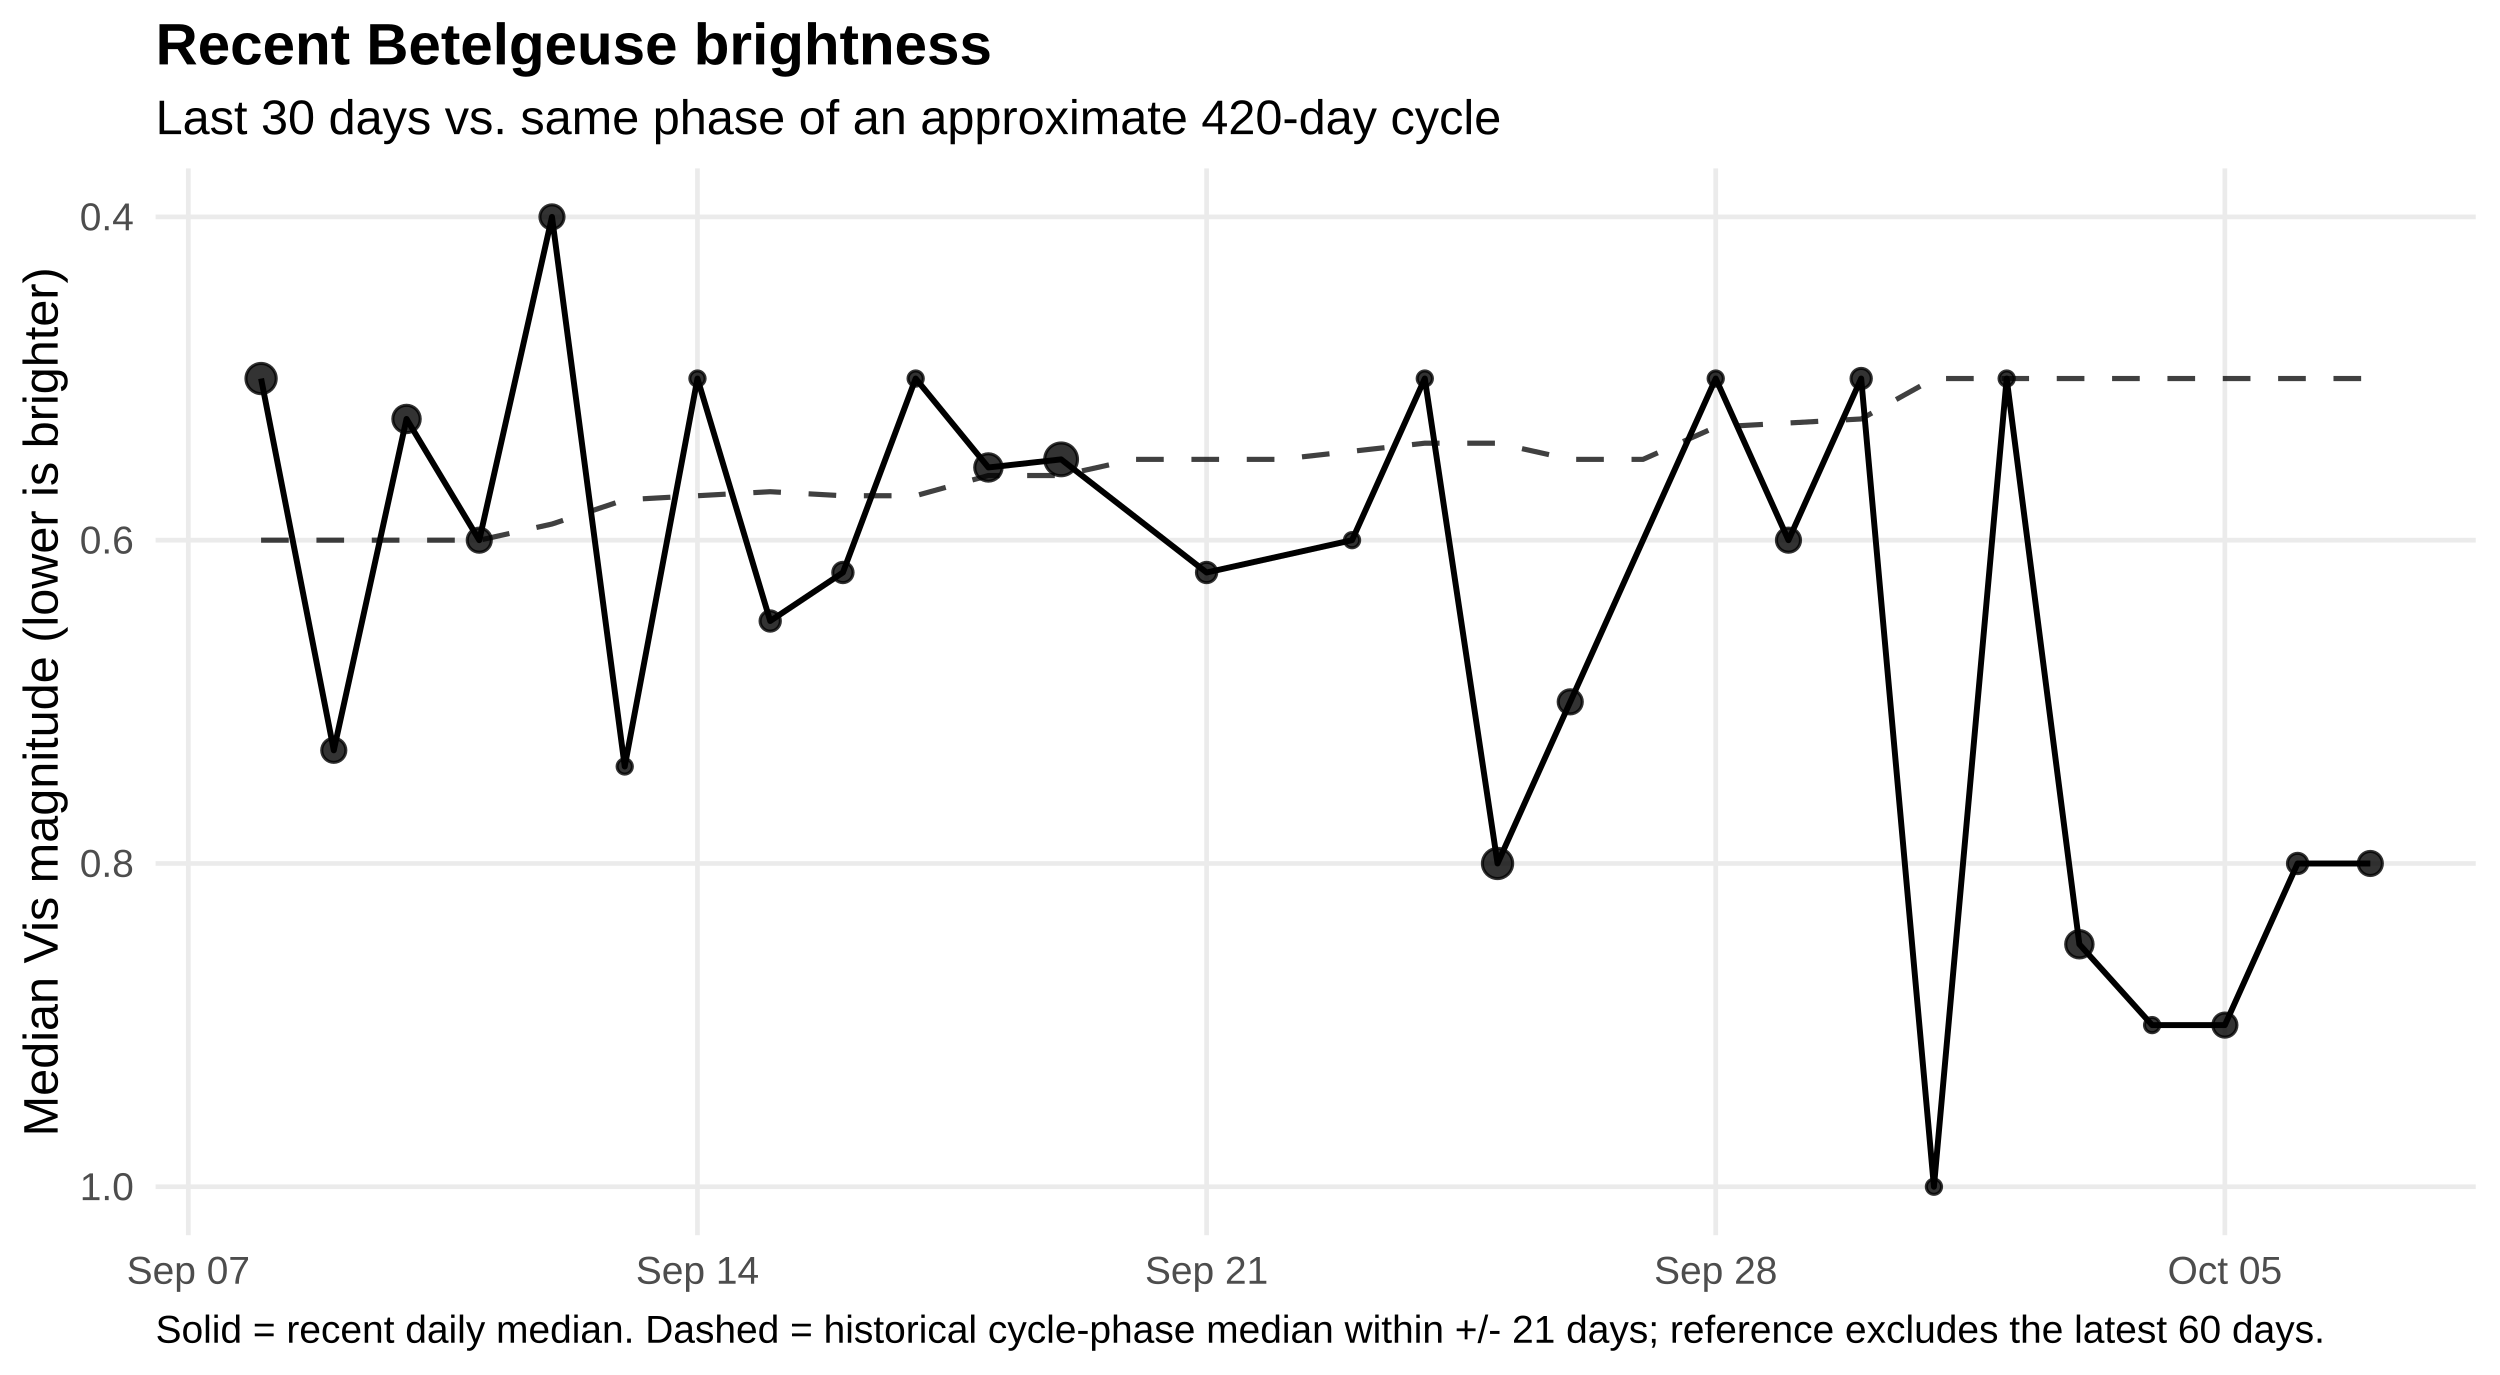
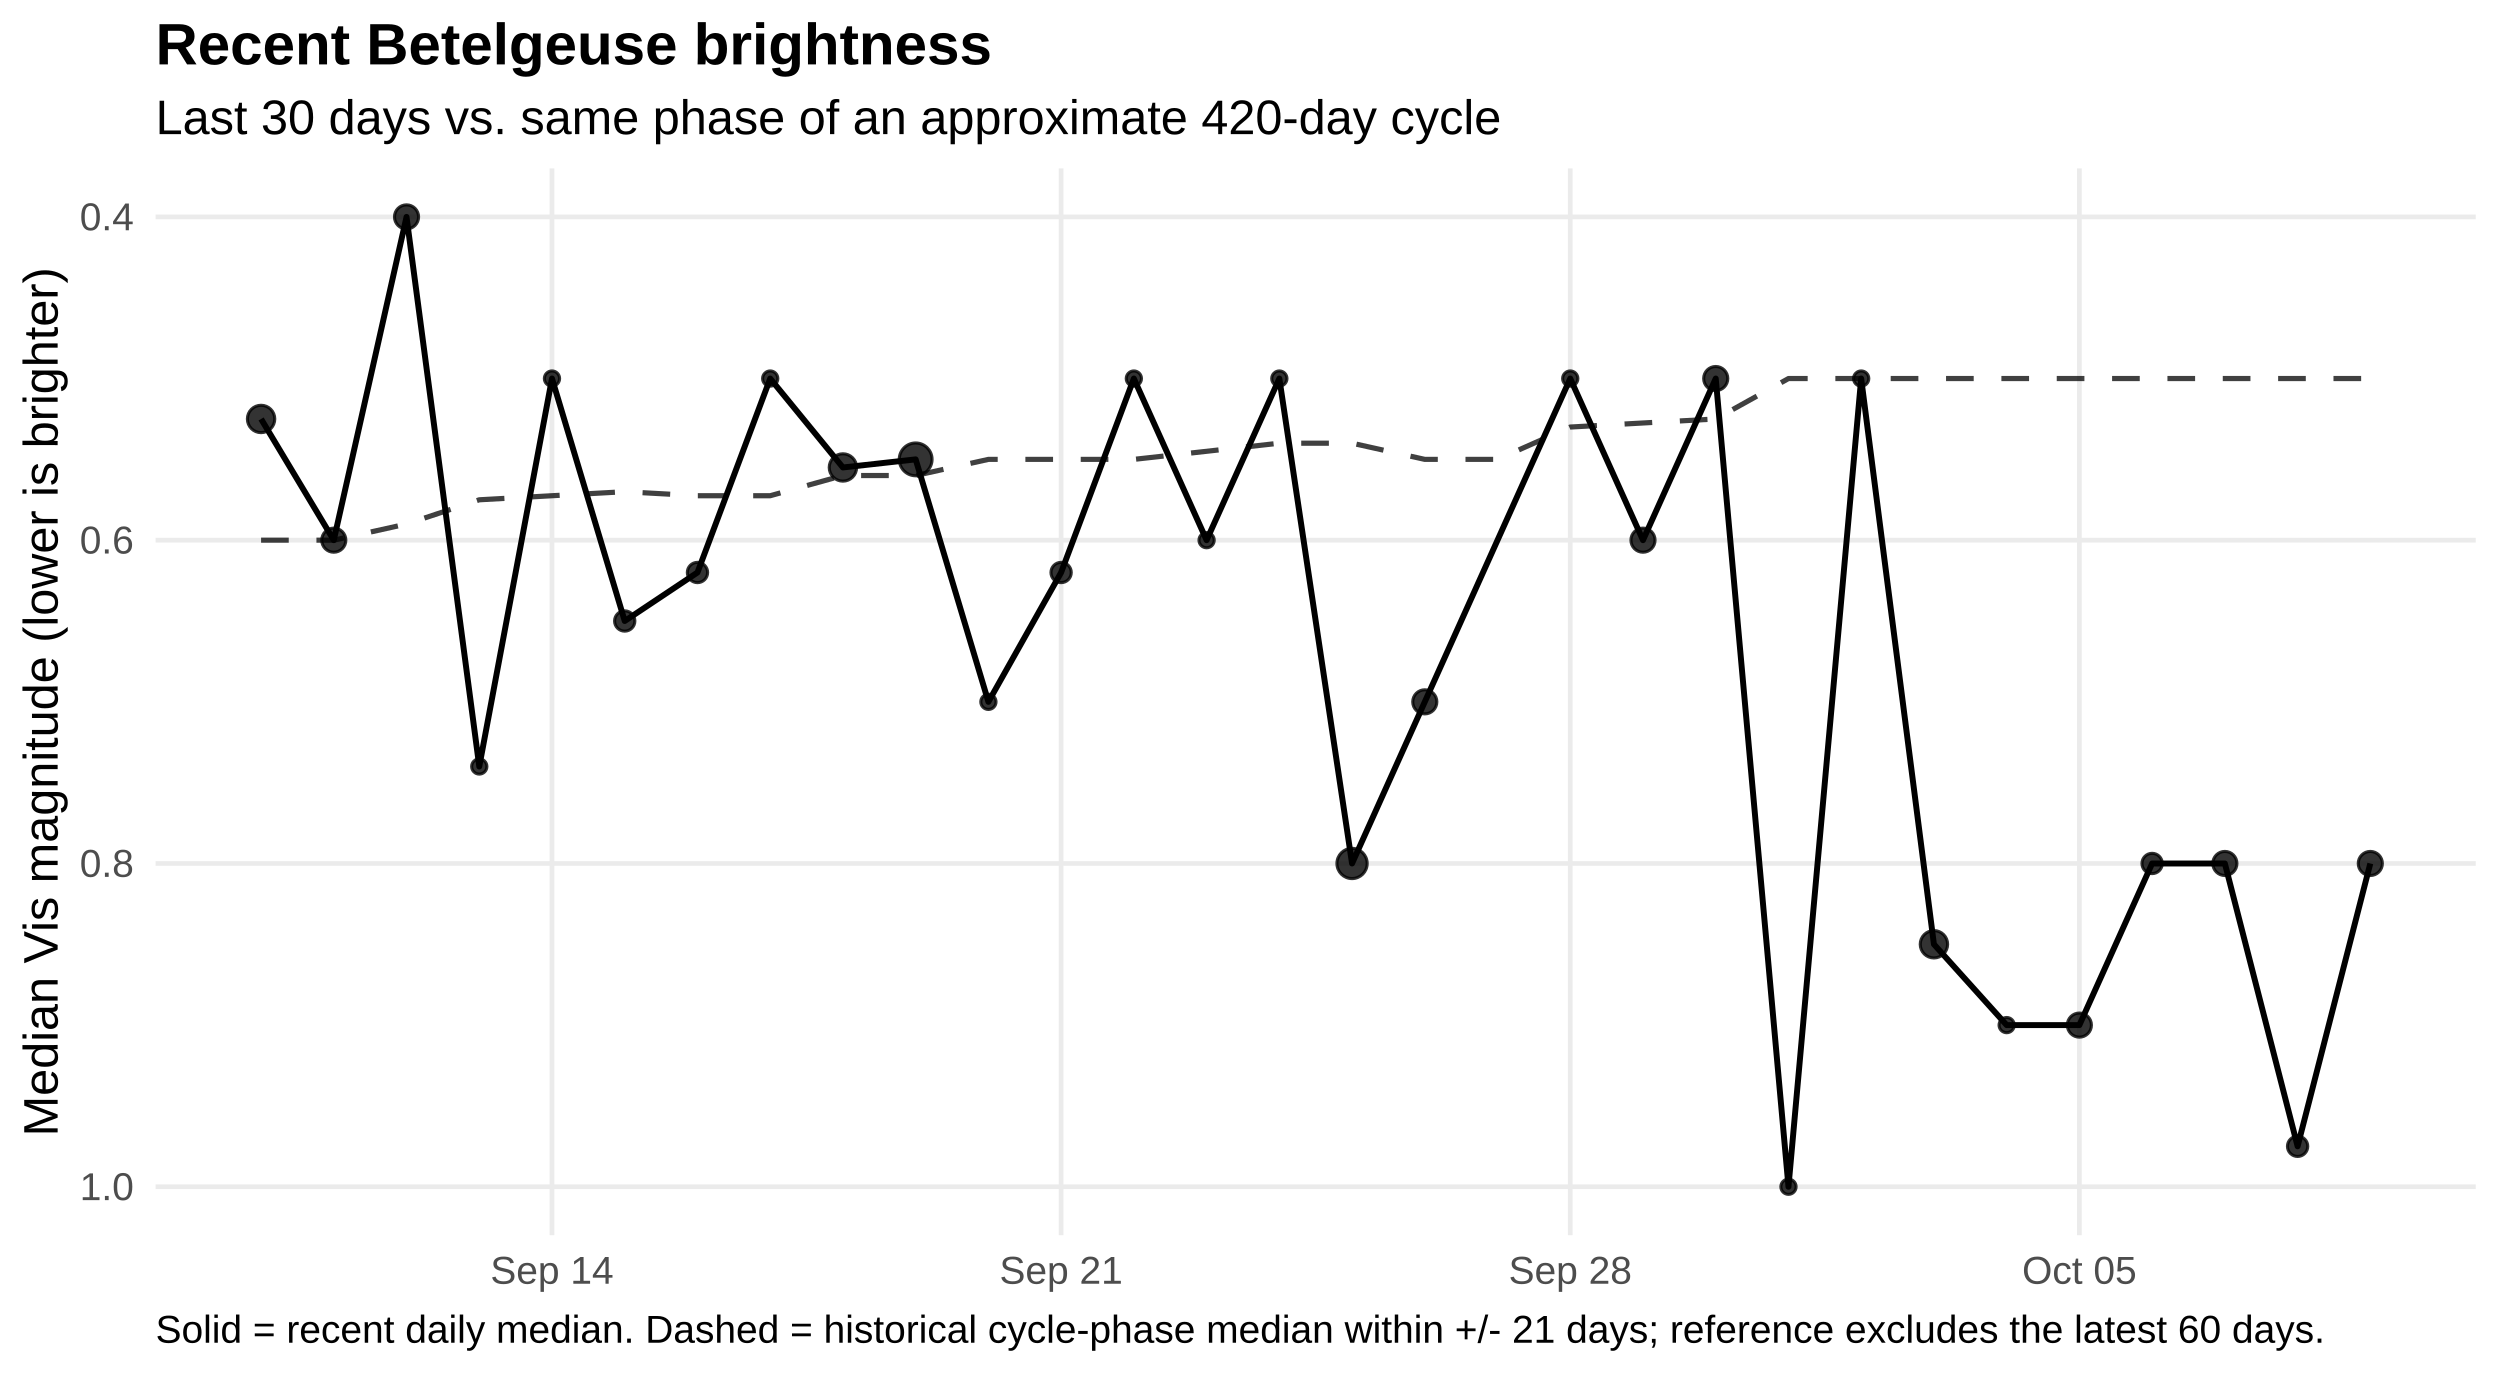
<svg xmlns="http://www.w3.org/2000/svg" width="720.00pt" height="396.00pt" viewBox="0 0 720.00 396.00">
  <g class="svglite">
    <defs>
      <style type="text/css">
    .svglite line, .svglite polyline, .svglite polygon, .svglite path, .svglite rect, .svglite circle {
      fill: none;
      stroke: #000000;
      stroke-linecap: round;
      stroke-linejoin: round;
      stroke-miterlimit: 10.00;
    }
    .svglite text {
      white-space: pre;
    }
    .svglite g.glyphgroup path {
      fill: inherit;
      stroke: none;
    }
  </style>
    </defs>
    <rect width="100%" height="100%" style="stroke: none; fill: #FFFFFF;" />
    <defs>
      <clipPath id="cpMC4wMHw3MjAuMDB8MC4wMHwzOTYuMDA=">
        <rect x="0.00" y="0.00" width="720.00" height="396.00" />
      </clipPath>
    </defs>
    <g clip-path="url(#cpMC4wMHw3MjAuMDB8MC4wMHwzOTYuMDA=)">
      <rect x="0.00" y="0" width="720.00" height="396.00" style="stroke-width: 1.36; stroke: none; fill: #FFFFFF;" />
    </g>
    <defs>
      <clipPath id="cpNDQuODF8NzEzLjAzfDQ4LjUwfDM1NS43NQ==">
        <rect x="44.81" y="48.50" width="668.21" height="307.24" />
      </clipPath>
    </defs>
    <g clip-path="url(#cpNDQuODF8NzEzLjAzfDQ4LjUwfDM1NS43NQ==)">
      <polyline points="44.81,62.47 713.03,62.47 " style="stroke-width: 1.36; stroke: #EBEBEB; stroke-linecap: butt;" />
      <polyline points="44.81,155.57 713.03,155.57 " style="stroke-width: 1.36; stroke: #EBEBEB; stroke-linecap: butt;" />
      <polyline points="44.81,248.68 713.03,248.68 " style="stroke-width: 1.36; stroke: #EBEBEB; stroke-linecap: butt;" />
      <polyline points="44.81,341.78 713.03,341.78 " style="stroke-width: 1.36; stroke: #EBEBEB; stroke-linecap: butt;" />
-       <polyline points="54.24,355.75 54.24,48.50 " style="stroke-width: 1.36; stroke: #EBEBEB; stroke-linecap: butt;" />
-       <polyline points="200.87,355.75 200.87,48.50 " style="stroke-width: 1.36; stroke: #EBEBEB; stroke-linecap: butt;" />
-       <polyline points="347.50,355.75 347.50,48.50 " style="stroke-width: 1.36; stroke: #EBEBEB; stroke-linecap: butt;" />
-       <polyline points="494.13,355.75 494.13,48.50 " style="stroke-width: 1.36; stroke: #EBEBEB; stroke-linecap: butt;" />
-       <polyline points="640.76,355.75 640.76,48.50 " style="stroke-width: 1.36; stroke: #EBEBEB; stroke-linecap: butt;" />
-       <polyline points="75.19,155.57 96.13,155.57 117.08,155.57 138.03,155.57 158.97,150.92 179.92,143.94 200.87,142.77 221.82,141.61 242.76,142.77 263.71,142.77 284.66,136.95 305.60,136.95 326.55,132.30 347.50,132.30 368.45,132.30 389.39,129.97 410.34,127.64 431.29,127.64 452.23,132.30 473.18,132.30 494.13,122.99 515.08,121.82 536.02,120.66 556.97,109.02 577.92,109.02 598.86,109.02 619.81,109.02 640.76,109.02 661.71,109.02 682.65,109.02 " style="stroke-width: 1.49; stroke: #000000; stroke-opacity: 0.75; stroke-dasharray: 7.97,7.97; stroke-linecap: butt;" />
-       <polyline points="75.19,109.02 96.13,216.09 117.08,120.66 138.03,155.57 158.97,62.47 179.92,220.75 200.87,109.02 221.82,178.85 242.76,164.88 263.71,109.02 284.66,134.63 305.60,132.30 347.50,164.88 389.39,155.57 410.34,109.02 431.29,248.68 452.23,202.13 494.13,109.02 515.08,155.57 536.02,109.02 556.97,341.78 577.92,109.02 598.86,271.95 619.81,295.23 640.76,295.23 661.71,248.68 682.65,248.68 " style="stroke-width: 1.71; stroke-linecap: butt;" />
-       <circle cx="75.19" cy="109.02" r="4.35" style="stroke-width: 0.90; stroke: #000000; stroke-opacity: 0.80; fill: #000000; fill-opacity: 0.80;" />
-       <circle cx="96.13" cy="216.09" r="3.47" style="stroke-width: 0.90; stroke: #000000; stroke-opacity: 0.80; fill: #000000; fill-opacity: 0.80;" />
-       <circle cx="117.08" cy="120.66" r="3.94" style="stroke-width: 0.90; stroke: #000000; stroke-opacity: 0.80; fill: #000000; fill-opacity: 0.80;" />
-       <circle cx="138.03" cy="155.57" r="3.47" style="stroke-width: 0.90; stroke: #000000; stroke-opacity: 0.80; fill: #000000; fill-opacity: 0.80;" />
-       <circle cx="158.97" cy="62.47" r="3.47" style="stroke-width: 0.90; stroke: #000000; stroke-opacity: 0.80; fill: #000000; fill-opacity: 0.80;" />
-       <circle cx="179.92" cy="220.75" r="2.19" style="stroke-width: 0.90; stroke: #000000; stroke-opacity: 0.80; fill: #000000; fill-opacity: 0.80;" />
-       <circle cx="200.87" cy="109.02" r="2.19" style="stroke-width: 0.90; stroke: #000000; stroke-opacity: 0.80; fill: #000000; fill-opacity: 0.80;" />
-       <circle cx="221.82" cy="178.85" r="2.92" style="stroke-width: 0.90; stroke: #000000; stroke-opacity: 0.80; fill: #000000; fill-opacity: 0.80;" />
-       <circle cx="242.76" cy="164.88" r="2.92" style="stroke-width: 0.90; stroke: #000000; stroke-opacity: 0.80; fill: #000000; fill-opacity: 0.80;" />
-       <circle cx="263.71" cy="109.02" r="2.19" style="stroke-width: 0.90; stroke: #000000; stroke-opacity: 0.80; fill: #000000; fill-opacity: 0.80;" />
-       <circle cx="284.66" cy="134.63" r="3.94" style="stroke-width: 0.90; stroke: #000000; stroke-opacity: 0.80; fill: #000000; fill-opacity: 0.80;" />
-       <circle cx="305.60" cy="132.30" r="4.72" style="stroke-width: 0.90; stroke: #000000; stroke-opacity: 0.80; fill: #000000; fill-opacity: 0.80;" />
-       <circle cx="347.50" cy="164.88" r="2.92" style="stroke-width: 0.90; stroke: #000000; stroke-opacity: 0.80; fill: #000000; fill-opacity: 0.80;" />
-       <circle cx="389.39" cy="155.57" r="2.19" style="stroke-width: 0.90; stroke: #000000; stroke-opacity: 0.80; fill: #000000; fill-opacity: 0.80;" />
-       <circle cx="410.34" cy="109.02" r="2.19" style="stroke-width: 0.90; stroke: #000000; stroke-opacity: 0.80; fill: #000000; fill-opacity: 0.80;" />
-       <circle cx="431.29" cy="248.68" r="4.35" style="stroke-width: 0.90; stroke: #000000; stroke-opacity: 0.80; fill: #000000; fill-opacity: 0.80;" />
-       <circle cx="452.23" cy="202.13" r="3.47" style="stroke-width: 0.90; stroke: #000000; stroke-opacity: 0.80; fill: #000000; fill-opacity: 0.80;" />
-       <circle cx="494.13" cy="109.02" r="2.19" style="stroke-width: 0.90; stroke: #000000; stroke-opacity: 0.80; fill: #000000; fill-opacity: 0.80;" />
-       <circle cx="515.08" cy="155.57" r="3.47" style="stroke-width: 0.90; stroke: #000000; stroke-opacity: 0.80; fill: #000000; fill-opacity: 0.80;" />
-       <circle cx="536.02" cy="109.02" r="2.92" style="stroke-width: 0.90; stroke: #000000; stroke-opacity: 0.80; fill: #000000; fill-opacity: 0.80;" />
-       <circle cx="556.97" cy="341.78" r="2.19" style="stroke-width: 0.90; stroke: #000000; stroke-opacity: 0.80; fill: #000000; fill-opacity: 0.80;" />
-       <circle cx="577.92" cy="109.02" r="2.19" style="stroke-width: 0.90; stroke: #000000; stroke-opacity: 0.80; fill: #000000; fill-opacity: 0.80;" />
-       <circle cx="598.86" cy="271.95" r="3.94" style="stroke-width: 0.90; stroke: #000000; stroke-opacity: 0.80; fill: #000000; fill-opacity: 0.80;" />
-       <circle cx="619.81" cy="295.23" r="2.19" style="stroke-width: 0.90; stroke: #000000; stroke-opacity: 0.80; fill: #000000; fill-opacity: 0.80;" />
-       <circle cx="640.76" cy="295.23" r="3.47" style="stroke-width: 0.90; stroke: #000000; stroke-opacity: 0.80; fill: #000000; fill-opacity: 0.80;" />
-       <circle cx="661.71" cy="248.68" r="2.92" style="stroke-width: 0.90; stroke: #000000; stroke-opacity: 0.80; fill: #000000; fill-opacity: 0.80;" />
+       <polyline points="158.97,355.75 158.97,48.50 " style="stroke-width: 1.36; stroke: #EBEBEB; stroke-linecap: butt;" />
+       <polyline points="305.60,355.75 305.60,48.50 " style="stroke-width: 1.36; stroke: #EBEBEB; stroke-linecap: butt;" />
+       <polyline points="452.23,355.75 452.23,48.50 " style="stroke-width: 1.36; stroke: #EBEBEB; stroke-linecap: butt;" />
+       <polyline points="598.86,355.75 598.86,48.50 " style="stroke-width: 1.36; stroke: #EBEBEB; stroke-linecap: butt;" />
+       <polyline points="75.19,155.57 96.13,155.57 117.08,150.92 138.03,143.94 158.97,142.77 179.92,141.61 200.87,142.77 221.82,142.77 242.76,136.95 263.71,136.95 284.66,132.30 305.60,132.30 326.55,132.30 347.50,129.97 368.45,127.64 389.39,127.64 410.34,132.30 431.29,132.30 452.23,122.99 473.18,121.82 494.13,120.66 515.08,109.02 536.02,109.02 556.97,109.02 577.92,109.02 598.86,109.02 619.81,109.02 640.76,109.02 661.71,109.02 682.65,109.02 " style="stroke-width: 1.49; stroke: #000000; stroke-opacity: 0.75; stroke-dasharray: 7.97,7.97; stroke-linecap: butt;" />
+       <polyline points="75.19,120.66 96.13,155.57 117.08,62.47 138.03,220.75 158.97,109.02 179.92,178.85 200.87,164.88 221.82,109.02 242.76,134.63 263.71,132.30 284.66,202.13 305.60,164.88 326.55,109.02 347.50,155.57 368.45,109.02 389.39,248.68 410.34,202.13 452.23,109.02 473.18,155.57 494.13,109.02 515.08,341.78 536.02,109.02 556.97,271.95 577.92,295.23 598.86,295.23 619.81,248.68 640.76,248.68 661.71,330.14 682.65,248.68 " style="stroke-width: 1.71; stroke-linecap: butt;" />
+       <circle cx="75.19" cy="120.66" r="3.94" style="stroke-width: 0.90; stroke: #000000; stroke-opacity: 0.80; fill: #000000; fill-opacity: 0.80;" />
+       <circle cx="96.13" cy="155.57" r="3.47" style="stroke-width: 0.90; stroke: #000000; stroke-opacity: 0.80; fill: #000000; fill-opacity: 0.80;" />
+       <circle cx="117.08" cy="62.47" r="3.47" style="stroke-width: 0.90; stroke: #000000; stroke-opacity: 0.80; fill: #000000; fill-opacity: 0.80;" />
+       <circle cx="138.03" cy="220.75" r="2.19" style="stroke-width: 0.90; stroke: #000000; stroke-opacity: 0.80; fill: #000000; fill-opacity: 0.80;" />
+       <circle cx="158.97" cy="109.02" r="2.19" style="stroke-width: 0.90; stroke: #000000; stroke-opacity: 0.80; fill: #000000; fill-opacity: 0.80;" />
+       <circle cx="179.92" cy="178.85" r="2.92" style="stroke-width: 0.90; stroke: #000000; stroke-opacity: 0.80; fill: #000000; fill-opacity: 0.80;" />
+       <circle cx="200.87" cy="164.88" r="2.92" style="stroke-width: 0.90; stroke: #000000; stroke-opacity: 0.80; fill: #000000; fill-opacity: 0.80;" />
+       <circle cx="221.82" cy="109.02" r="2.19" style="stroke-width: 0.90; stroke: #000000; stroke-opacity: 0.80; fill: #000000; fill-opacity: 0.80;" />
+       <circle cx="242.76" cy="134.63" r="3.94" style="stroke-width: 0.90; stroke: #000000; stroke-opacity: 0.80; fill: #000000; fill-opacity: 0.80;" />
+       <circle cx="263.71" cy="132.30" r="4.72" style="stroke-width: 0.90; stroke: #000000; stroke-opacity: 0.80; fill: #000000; fill-opacity: 0.80;" />
+       <circle cx="284.66" cy="202.13" r="2.19" style="stroke-width: 0.90; stroke: #000000; stroke-opacity: 0.80; fill: #000000; fill-opacity: 0.80;" />
+       <circle cx="305.60" cy="164.88" r="2.92" style="stroke-width: 0.90; stroke: #000000; stroke-opacity: 0.80; fill: #000000; fill-opacity: 0.80;" />
+       <circle cx="326.55" cy="109.02" r="2.19" style="stroke-width: 0.90; stroke: #000000; stroke-opacity: 0.80; fill: #000000; fill-opacity: 0.80;" />
+       <circle cx="347.50" cy="155.57" r="2.19" style="stroke-width: 0.90; stroke: #000000; stroke-opacity: 0.80; fill: #000000; fill-opacity: 0.80;" />
+       <circle cx="368.45" cy="109.02" r="2.19" style="stroke-width: 0.90; stroke: #000000; stroke-opacity: 0.80; fill: #000000; fill-opacity: 0.80;" />
+       <circle cx="389.39" cy="248.68" r="4.35" style="stroke-width: 0.90; stroke: #000000; stroke-opacity: 0.80; fill: #000000; fill-opacity: 0.80;" />
+       <circle cx="410.34" cy="202.13" r="3.47" style="stroke-width: 0.90; stroke: #000000; stroke-opacity: 0.80; fill: #000000; fill-opacity: 0.80;" />
+       <circle cx="452.23" cy="109.02" r="2.19" style="stroke-width: 0.90; stroke: #000000; stroke-opacity: 0.80; fill: #000000; fill-opacity: 0.80;" />
+       <circle cx="473.18" cy="155.57" r="3.47" style="stroke-width: 0.90; stroke: #000000; stroke-opacity: 0.80; fill: #000000; fill-opacity: 0.80;" />
+       <circle cx="494.13" cy="109.02" r="3.47" style="stroke-width: 0.90; stroke: #000000; stroke-opacity: 0.80; fill: #000000; fill-opacity: 0.80;" />
+       <circle cx="515.08" cy="341.78" r="2.19" style="stroke-width: 0.90; stroke: #000000; stroke-opacity: 0.80; fill: #000000; fill-opacity: 0.80;" />
+       <circle cx="536.02" cy="109.02" r="2.19" style="stroke-width: 0.90; stroke: #000000; stroke-opacity: 0.80; fill: #000000; fill-opacity: 0.80;" />
+       <circle cx="556.97" cy="271.95" r="3.94" style="stroke-width: 0.90; stroke: #000000; stroke-opacity: 0.80; fill: #000000; fill-opacity: 0.80;" />
+       <circle cx="577.92" cy="295.23" r="2.19" style="stroke-width: 0.90; stroke: #000000; stroke-opacity: 0.80; fill: #000000; fill-opacity: 0.80;" />
+       <circle cx="598.86" cy="295.23" r="3.47" style="stroke-width: 0.90; stroke: #000000; stroke-opacity: 0.80; fill: #000000; fill-opacity: 0.80;" />
+       <circle cx="619.81" cy="248.68" r="2.92" style="stroke-width: 0.90; stroke: #000000; stroke-opacity: 0.80; fill: #000000; fill-opacity: 0.80;" />
+       <circle cx="640.76" cy="248.68" r="3.47" style="stroke-width: 0.90; stroke: #000000; stroke-opacity: 0.80; fill: #000000; fill-opacity: 0.80;" />
+       <circle cx="661.71" cy="330.14" r="2.92" style="stroke-width: 0.90; stroke: #000000; stroke-opacity: 0.80; fill: #000000; fill-opacity: 0.80;" />
      <circle cx="682.65" cy="248.68" r="3.47" style="stroke-width: 0.90; stroke: #000000; stroke-opacity: 0.80; fill: #000000; fill-opacity: 0.80;" />
    </g>
    <g clip-path="url(#cpMC4wMHw3MjAuMDB8MC4wMHwzOTYuMDA=)">
      <text x="38.54" y="66.32" text-anchor="end" style="font-size: 11.20px;fill: #4D4D4D; font-family: &quot;Liberation Sans&quot;;" textLength="15.55px" lengthAdjust="spacingAndGlyphs">0.4</text>
      <text x="38.54" y="159.42" text-anchor="end" style="font-size: 11.20px;fill: #4D4D4D; font-family: &quot;Liberation Sans&quot;;" textLength="15.55px" lengthAdjust="spacingAndGlyphs">0.6</text>
      <text x="38.54" y="252.53" text-anchor="end" style="font-size: 11.20px;fill: #4D4D4D; font-family: &quot;Liberation Sans&quot;;" textLength="15.55px" lengthAdjust="spacingAndGlyphs">0.8</text>
      <text x="38.54" y="345.63" text-anchor="end" style="font-size: 11.20px;fill: #4D4D4D; font-family: &quot;Liberation Sans&quot;;" textLength="15.55px" lengthAdjust="spacingAndGlyphs">1.0</text>
-       <text x="54.24" y="369.72" text-anchor="middle" style="font-size: 11.20px;fill: #4D4D4D; font-family: &quot;Liberation Sans&quot;;" textLength="35.45px" lengthAdjust="spacingAndGlyphs">Sep 07</text>
-       <text x="200.87" y="369.72" text-anchor="middle" style="font-size: 11.20px;fill: #4D4D4D; font-family: &quot;Liberation Sans&quot;;" textLength="35.45px" lengthAdjust="spacingAndGlyphs">Sep 14</text>
-       <text x="347.50" y="369.72" text-anchor="middle" style="font-size: 11.20px;fill: #4D4D4D; font-family: &quot;Liberation Sans&quot;;" textLength="35.45px" lengthAdjust="spacingAndGlyphs">Sep 21</text>
-       <text x="494.13" y="369.72" text-anchor="middle" style="font-size: 11.20px;fill: #4D4D4D; font-family: &quot;Liberation Sans&quot;;" textLength="35.45px" lengthAdjust="spacingAndGlyphs">Sep 28</text>
-       <text x="640.76" y="369.72" text-anchor="middle" style="font-size: 11.20px;fill: #4D4D4D; font-family: &quot;Liberation Sans&quot;;" textLength="32.95px" lengthAdjust="spacingAndGlyphs">Oct 05</text>
+       <text x="158.97" y="369.72" text-anchor="middle" style="font-size: 11.20px;fill: #4D4D4D; font-family: &quot;Liberation Sans&quot;;" textLength="35.45px" lengthAdjust="spacingAndGlyphs">Sep 14</text>
+       <text x="305.60" y="369.72" text-anchor="middle" style="font-size: 11.20px;fill: #4D4D4D; font-family: &quot;Liberation Sans&quot;;" textLength="35.45px" lengthAdjust="spacingAndGlyphs">Sep 21</text>
+       <text x="452.23" y="369.72" text-anchor="middle" style="font-size: 11.20px;fill: #4D4D4D; font-family: &quot;Liberation Sans&quot;;" textLength="35.45px" lengthAdjust="spacingAndGlyphs">Sep 28</text>
+       <text x="598.86" y="369.72" text-anchor="middle" style="font-size: 11.20px;fill: #4D4D4D; font-family: &quot;Liberation Sans&quot;;" textLength="32.95px" lengthAdjust="spacingAndGlyphs">Oct 05</text>
      <text transform="translate(16.60,202.13) rotate(-90)" text-anchor="middle" style="font-size: 14.00px; font-family: &quot;Liberation Sans&quot;;" textLength="250.19px" lengthAdjust="spacingAndGlyphs">Median Vis magnitude (lower is brighter)</text>
      <text x="44.81" y="38.63" style="font-size: 14.00px; font-family: &quot;Liberation Sans&quot;;" textLength="387.41px" lengthAdjust="spacingAndGlyphs">Last 30 days vs. same phase of an approximate 420-day cycle</text>
      <text x="44.81" y="18.54" style="font-size: 16.80px; font-weight: bold; font-family: &quot;Liberation Sans&quot;;" textLength="240.89px" lengthAdjust="spacingAndGlyphs">Recent Betelgeuse brightness</text>
      <text x="44.81" y="386.71" style="font-size: 11.20px; font-family: &quot;Liberation Sans&quot;;" textLength="623.84px" lengthAdjust="spacingAndGlyphs">Solid = recent daily median. Dashed = historical cycle-phase median within +/- 21 days; reference excludes the latest 60 days.</text>
    </g>
  </g>
</svg>
